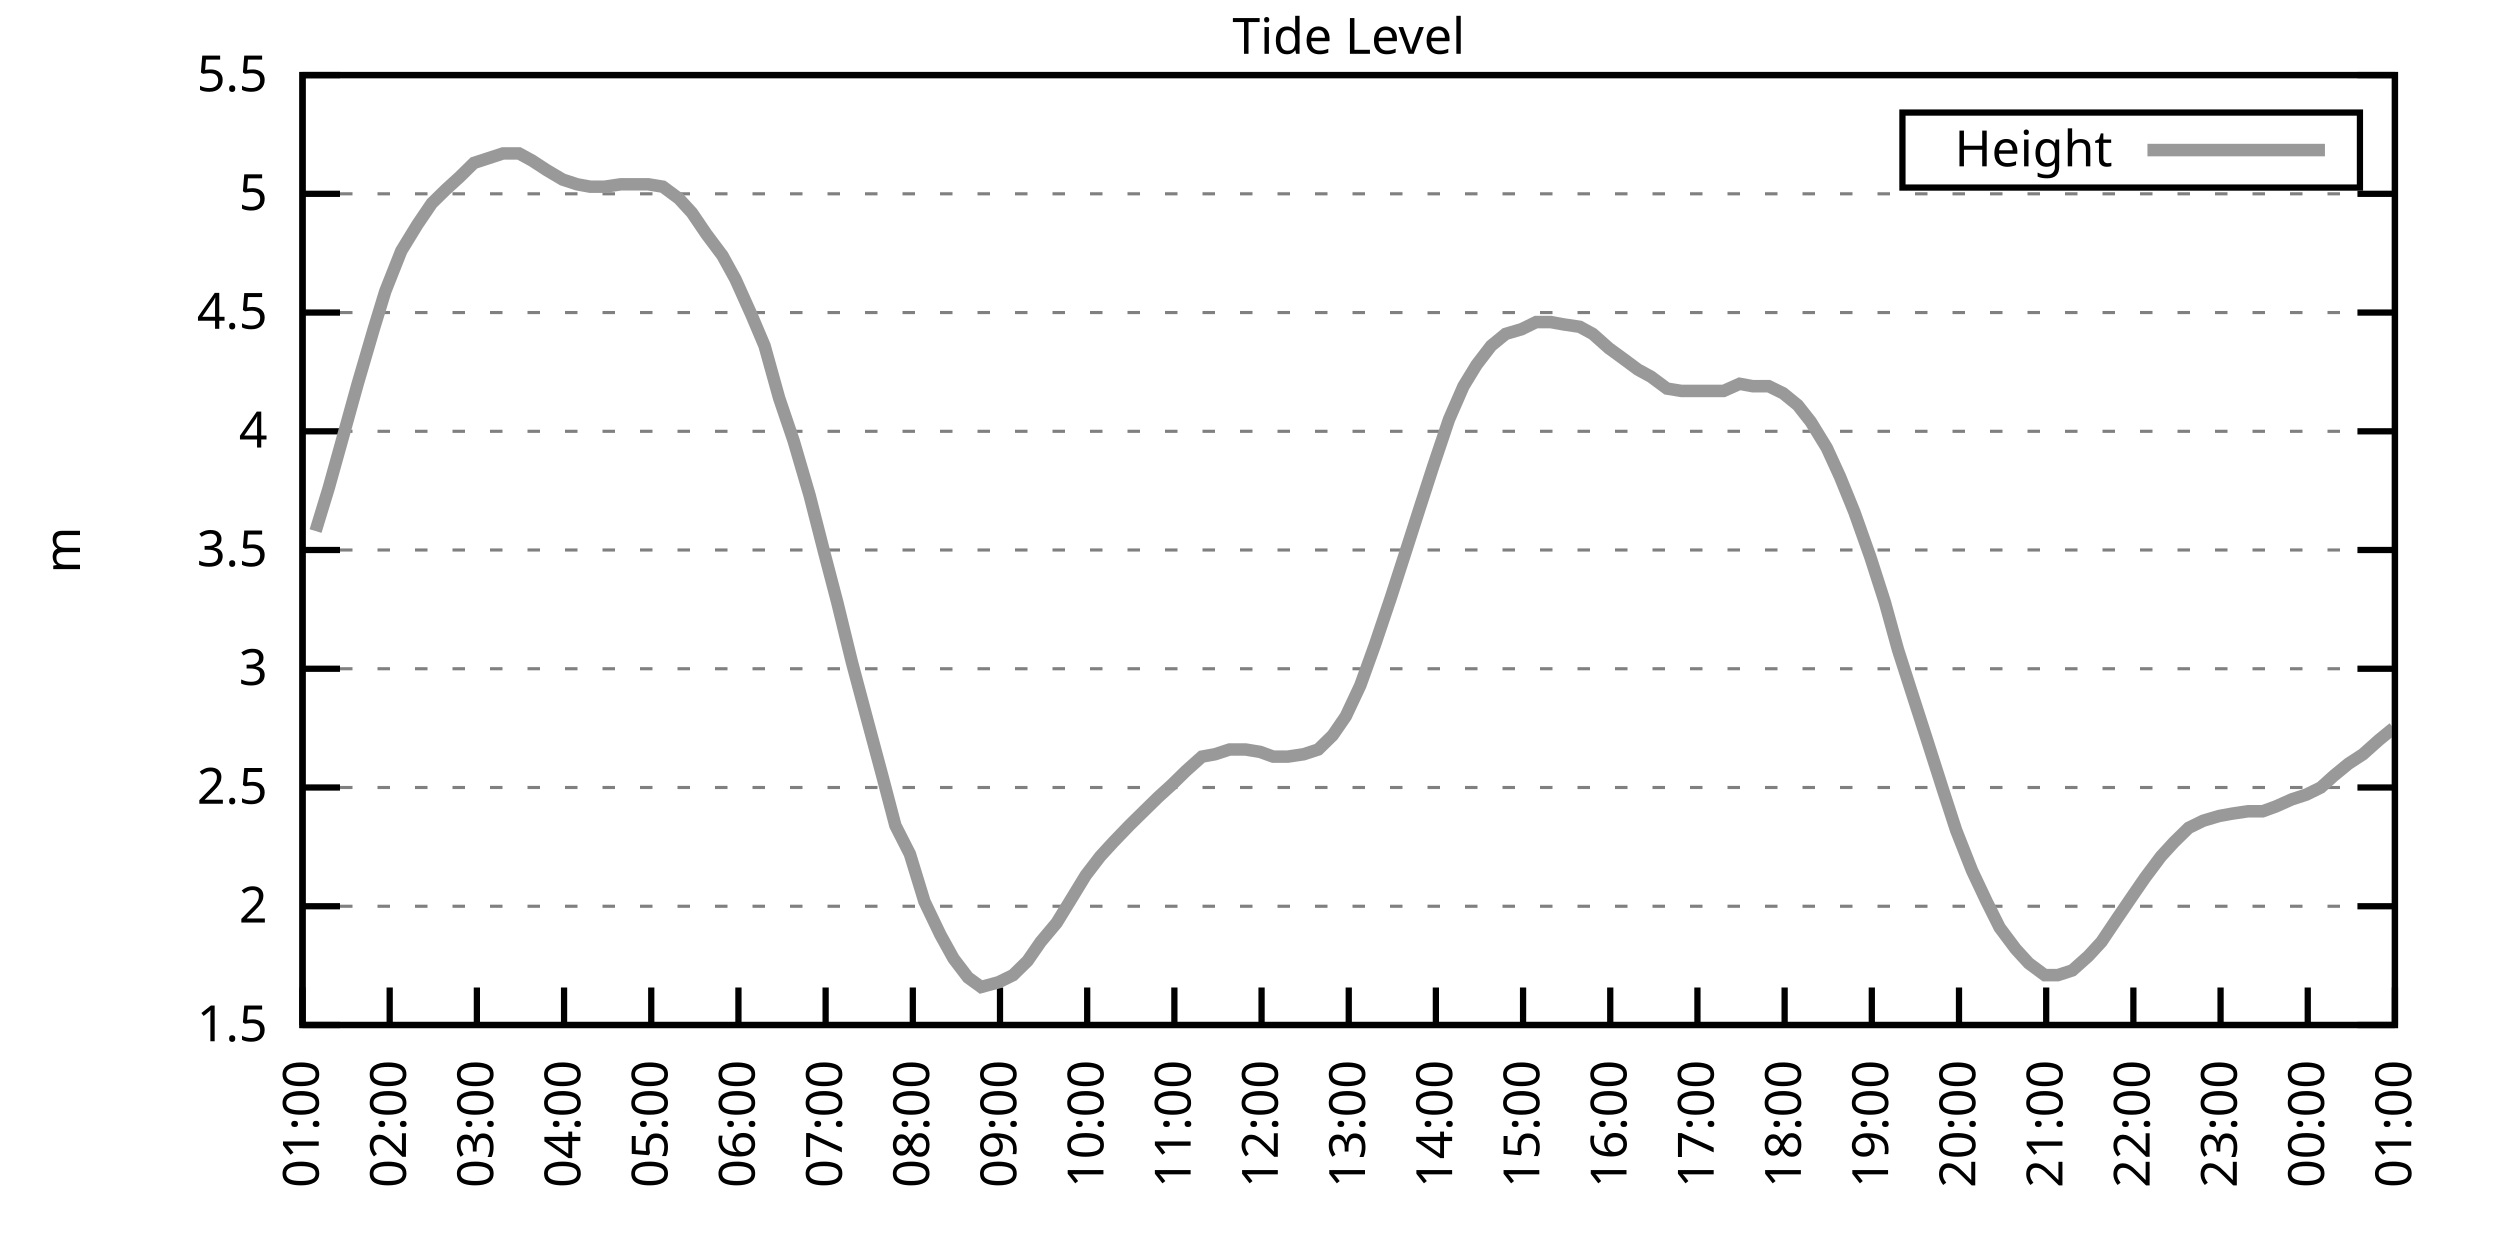
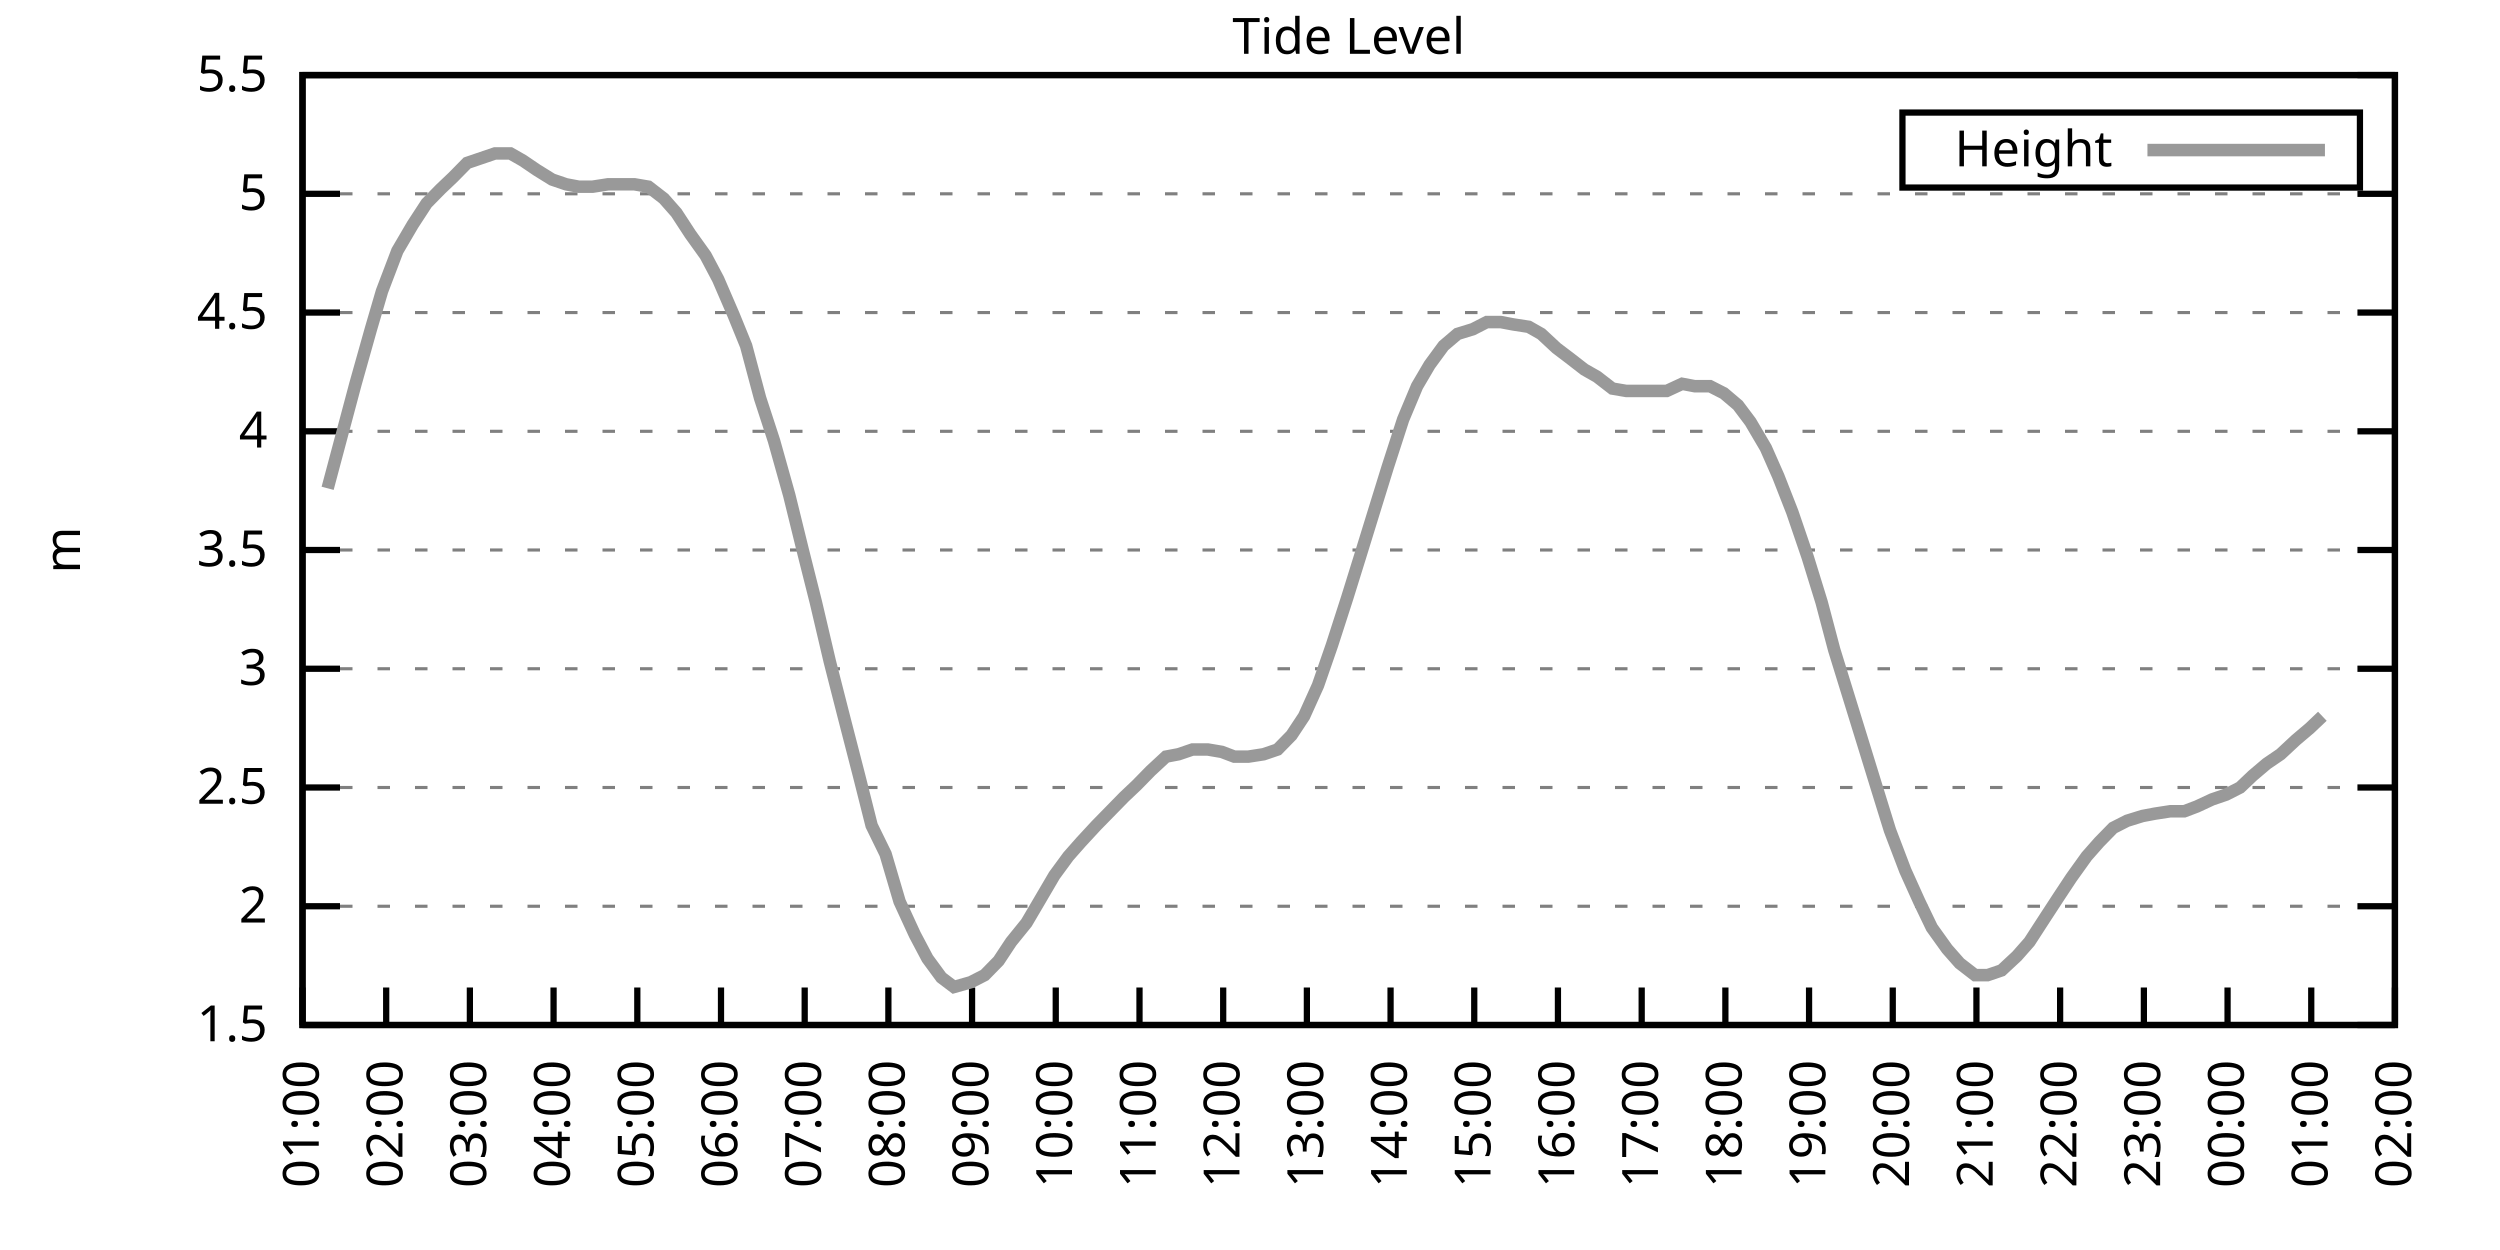
<svg xmlns="http://www.w3.org/2000/svg" xmlns:xlink="http://www.w3.org/1999/xlink" width="400" height="200" viewBox="0 0 400 200">
  <g id="gnuplot_canvas">
    <rect x="0" y="0" width="400" height="200" fill="none" />
    <defs>
      <circle id="gpDot" r="0.5" stroke-width="0.5" stroke="currentColor" />
      <path id="gpPt0" stroke-width="0.333" stroke="currentColor" d="M-1,0 h2 M0,-1 v2" />
      <path id="gpPt1" stroke-width="0.333" stroke="currentColor" d="M-1,-1 L1,1 M1,-1 L-1,1" />
      <path id="gpPt2" stroke-width="0.333" stroke="currentColor" d="M-1,0 L1,0 M0,-1 L0,1 M-1,-1 L1,1 M-1,1 L1,-1" />
      <rect id="gpPt3" stroke-width="0.333" stroke="currentColor" x="-1" y="-1" width="2" height="2" />
      <rect id="gpPt4" stroke-width="0.333" stroke="currentColor" fill="currentColor" x="-1" y="-1" width="2" height="2" />
      <circle id="gpPt5" stroke-width="0.333" stroke="currentColor" cx="0" cy="0" r="1" />
      <use xlink:href="#gpPt5" id="gpPt6" fill="currentColor" stroke="none" />
      <path id="gpPt7" stroke-width="0.333" stroke="currentColor" d="M0,-1.33 L-1.33,0.67 L1.33,0.67 z" />
      <use xlink:href="#gpPt7" id="gpPt8" fill="currentColor" stroke="none" />
      <use xlink:href="#gpPt7" id="gpPt9" stroke="currentColor" transform="rotate(180)" />
      <use xlink:href="#gpPt9" id="gpPt10" fill="currentColor" stroke="none" />
      <use xlink:href="#gpPt3" id="gpPt11" stroke="currentColor" transform="rotate(45)" />
      <use xlink:href="#gpPt11" id="gpPt12" fill="currentColor" stroke="none" />
      <path id="gpPt13" stroke-width="0.333" stroke="currentColor" d="M0,1.330 L1.265,0.411 L0.782,-1.067 L-0.782,-1.076 L-1.265,0.411 z" />
      <use xlink:href="#gpPt13" id="gpPt14" fill="currentColor" stroke="none" />
      <filter id="textbox" filterUnits="objectBoundingBox" x="0" y="0" height="1" width="1">
        <feFlood flood-color="white" flood-opacity="1" result="bgnd" />
        <feComposite in="SourceGraphic" in2="bgnd" operator="atop" />
      </filter>
      <filter id="greybox" filterUnits="objectBoundingBox" x="0" y="0" height="1" width="1">
        <feFlood flood-color="lightgrey" flood-opacity="1" result="grey" />
        <feComposite in="SourceGraphic" in2="grey" operator="atop" />
      </filter>
    </defs>
    <g fill="none" color="white" stroke="currentColor" stroke-width="1.00" stroke-linecap="butt" stroke-linejoin="miter">
</g>
    <g fill="none" color="black" stroke="currentColor" stroke-width="1.00" stroke-linecap="butt" stroke-linejoin="miter">
      <g stroke="none" shape-rendering="crispEdges">
        <polygon fill="rgb(255, 255, 255)" points="48.40,164.00 383.18,164.00 383.18,12.02 48.40,12.02 " />
      </g>
    </g>
    <g fill="none" color="black" stroke="currentColor" stroke-width="1.00" stroke-linecap="butt" stroke-linejoin="miter">
</g>
    <g fill="none" color="black" stroke="black" stroke-width="0.50" stroke-linecap="butt" stroke-linejoin="miter">
</g>
    <g fill="none" color="gray" stroke="currentColor" stroke-width="0.50" stroke-linecap="butt" stroke-linejoin="miter">
      <path stroke="gray" stroke-dasharray="2,4" class="gridline" d="M48.40,164.00 L383.19,164.00  " />
    </g>
    <g fill="none" color="gray" stroke="gray" stroke-width="1.00" stroke-linecap="butt" stroke-linejoin="miter">
</g>
    <g fill="none" color="black" stroke="currentColor" stroke-width="1.00" stroke-linecap="butt" stroke-linejoin="miter">
      <path stroke="black" d="M48.40,164.00 L54.40,164.00 M383.19,164.00 L377.19,164.00  " />
      <g transform="translate(42.80,166.60)" stroke="none" fill="black" font-family="Sans" font-size="8.00" text-anchor="end">
        <text>
          <tspan font-family="Sans"> 1.5</tspan>
        </text>
      </g>
    </g>
    <g fill="none" color="black" stroke="currentColor" stroke-width="1.00" stroke-linecap="butt" stroke-linejoin="miter">
</g>
    <g fill="none" color="black" stroke="black" stroke-width="0.50" stroke-linecap="butt" stroke-linejoin="miter">
</g>
    <g fill="none" color="gray" stroke="currentColor" stroke-width="0.50" stroke-linecap="butt" stroke-linejoin="miter">
      <path stroke="gray" stroke-dasharray="2,4" class="gridline" d="M48.40,145.00 L383.19,145.00  " />
    </g>
    <g fill="none" color="gray" stroke="gray" stroke-width="1.00" stroke-linecap="butt" stroke-linejoin="miter">
</g>
    <g fill="none" color="black" stroke="currentColor" stroke-width="1.00" stroke-linecap="butt" stroke-linejoin="miter">
      <path stroke="black" d="M48.40,145.00 L54.40,145.00 M383.19,145.00 L377.19,145.00  " />
      <g transform="translate(42.80,147.60)" stroke="none" fill="black" font-family="Sans" font-size="8.00" text-anchor="end">
        <text>
          <tspan font-family="Sans"> 2</tspan>
        </text>
      </g>
    </g>
    <g fill="none" color="black" stroke="currentColor" stroke-width="1.00" stroke-linecap="butt" stroke-linejoin="miter">
</g>
    <g fill="none" color="black" stroke="black" stroke-width="0.50" stroke-linecap="butt" stroke-linejoin="miter">
</g>
    <g fill="none" color="gray" stroke="currentColor" stroke-width="0.50" stroke-linecap="butt" stroke-linejoin="miter">
      <path stroke="gray" stroke-dasharray="2,4" class="gridline" d="M48.40,126.00 L383.19,126.00  " />
    </g>
    <g fill="none" color="gray" stroke="gray" stroke-width="1.00" stroke-linecap="butt" stroke-linejoin="miter">
</g>
    <g fill="none" color="black" stroke="currentColor" stroke-width="1.00" stroke-linecap="butt" stroke-linejoin="miter">
      <path stroke="black" d="M48.40,126.00 L54.40,126.00 M383.19,126.00 L377.19,126.00  " />
      <g transform="translate(42.80,128.60)" stroke="none" fill="black" font-family="Sans" font-size="8.00" text-anchor="end">
        <text>
          <tspan font-family="Sans"> 2.5</tspan>
        </text>
      </g>
    </g>
    <g fill="none" color="black" stroke="currentColor" stroke-width="1.00" stroke-linecap="butt" stroke-linejoin="miter">
</g>
    <g fill="none" color="black" stroke="black" stroke-width="0.50" stroke-linecap="butt" stroke-linejoin="miter">
</g>
    <g fill="none" color="gray" stroke="currentColor" stroke-width="0.50" stroke-linecap="butt" stroke-linejoin="miter">
      <path stroke="gray" stroke-dasharray="2,4" class="gridline" d="M48.40,107.00 L383.19,107.00  " />
    </g>
    <g fill="none" color="gray" stroke="gray" stroke-width="1.00" stroke-linecap="butt" stroke-linejoin="miter">
</g>
    <g fill="none" color="black" stroke="currentColor" stroke-width="1.00" stroke-linecap="butt" stroke-linejoin="miter">
      <path stroke="black" d="M48.40,107.00 L54.40,107.00 M383.19,107.00 L377.19,107.00  " />
      <g transform="translate(42.80,109.60)" stroke="none" fill="black" font-family="Sans" font-size="8.00" text-anchor="end">
        <text>
          <tspan font-family="Sans"> 3</tspan>
        </text>
      </g>
    </g>
    <g fill="none" color="black" stroke="currentColor" stroke-width="1.00" stroke-linecap="butt" stroke-linejoin="miter">
</g>
    <g fill="none" color="black" stroke="black" stroke-width="0.50" stroke-linecap="butt" stroke-linejoin="miter">
</g>
    <g fill="none" color="gray" stroke="currentColor" stroke-width="0.50" stroke-linecap="butt" stroke-linejoin="miter">
      <path stroke="gray" stroke-dasharray="2,4" class="gridline" d="M48.40,88.00 L383.19,88.00  " />
    </g>
    <g fill="none" color="gray" stroke="gray" stroke-width="1.00" stroke-linecap="butt" stroke-linejoin="miter">
</g>
    <g fill="none" color="black" stroke="currentColor" stroke-width="1.00" stroke-linecap="butt" stroke-linejoin="miter">
      <path stroke="black" d="M48.40,88.00 L54.40,88.00 M383.19,88.00 L377.19,88.00  " />
      <g transform="translate(42.80,90.60)" stroke="none" fill="black" font-family="Sans" font-size="8.00" text-anchor="end">
        <text>
          <tspan font-family="Sans"> 3.5</tspan>
        </text>
      </g>
    </g>
    <g fill="none" color="black" stroke="currentColor" stroke-width="1.00" stroke-linecap="butt" stroke-linejoin="miter">
</g>
    <g fill="none" color="black" stroke="black" stroke-width="0.50" stroke-linecap="butt" stroke-linejoin="miter">
</g>
    <g fill="none" color="gray" stroke="currentColor" stroke-width="0.50" stroke-linecap="butt" stroke-linejoin="miter">
      <path stroke="gray" stroke-dasharray="2,4" class="gridline" d="M48.40,69.01 L383.19,69.01  " />
    </g>
    <g fill="none" color="gray" stroke="gray" stroke-width="1.00" stroke-linecap="butt" stroke-linejoin="miter">
</g>
    <g fill="none" color="black" stroke="currentColor" stroke-width="1.00" stroke-linecap="butt" stroke-linejoin="miter">
      <path stroke="black" d="M48.40,69.01 L54.40,69.01 M383.19,69.01 L377.19,69.01  " />
      <g transform="translate(42.80,71.61)" stroke="none" fill="black" font-family="Sans" font-size="8.00" text-anchor="end">
        <text>
          <tspan font-family="Sans"> 4</tspan>
        </text>
      </g>
    </g>
    <g fill="none" color="black" stroke="currentColor" stroke-width="1.00" stroke-linecap="butt" stroke-linejoin="miter">
</g>
    <g fill="none" color="black" stroke="black" stroke-width="0.50" stroke-linecap="butt" stroke-linejoin="miter">
</g>
    <g fill="none" color="gray" stroke="currentColor" stroke-width="0.50" stroke-linecap="butt" stroke-linejoin="miter">
      <path stroke="gray" stroke-dasharray="2,4" class="gridline" d="M48.40,50.01 L383.19,50.01  " />
    </g>
    <g fill="none" color="gray" stroke="gray" stroke-width="1.00" stroke-linecap="butt" stroke-linejoin="miter">
</g>
    <g fill="none" color="black" stroke="currentColor" stroke-width="1.00" stroke-linecap="butt" stroke-linejoin="miter">
      <path stroke="black" d="M48.40,50.01 L54.40,50.01 M383.19,50.01 L377.19,50.01  " />
      <g transform="translate(42.80,52.61)" stroke="none" fill="black" font-family="Sans" font-size="8.00" text-anchor="end">
        <text>
          <tspan font-family="Sans"> 4.5</tspan>
        </text>
      </g>
    </g>
    <g fill="none" color="black" stroke="currentColor" stroke-width="1.00" stroke-linecap="butt" stroke-linejoin="miter">
</g>
    <g fill="none" color="black" stroke="black" stroke-width="0.50" stroke-linecap="butt" stroke-linejoin="miter">
</g>
    <g fill="none" color="gray" stroke="currentColor" stroke-width="0.50" stroke-linecap="butt" stroke-linejoin="miter">
      <path stroke="gray" stroke-dasharray="2,4" class="gridline" d="M48.40,31.01 L383.19,31.01  " />
    </g>
    <g fill="none" color="gray" stroke="gray" stroke-width="1.00" stroke-linecap="butt" stroke-linejoin="miter">
</g>
    <g fill="none" color="black" stroke="currentColor" stroke-width="1.00" stroke-linecap="butt" stroke-linejoin="miter">
      <path stroke="black" d="M48.40,31.01 L54.40,31.01 M383.19,31.01 L377.19,31.01  " />
      <g transform="translate(42.80,33.61)" stroke="none" fill="black" font-family="Sans" font-size="8.00" text-anchor="end">
        <text>
          <tspan font-family="Sans"> 5</tspan>
        </text>
      </g>
    </g>
    <g fill="none" color="black" stroke="currentColor" stroke-width="1.00" stroke-linecap="butt" stroke-linejoin="miter">
</g>
    <g fill="none" color="black" stroke="black" stroke-width="0.50" stroke-linecap="butt" stroke-linejoin="miter">
</g>
    <g fill="none" color="gray" stroke="currentColor" stroke-width="0.50" stroke-linecap="butt" stroke-linejoin="miter">
      <path stroke="gray" stroke-dasharray="2,4" class="gridline" d="M48.40,12.01 L383.19,12.01  " />
    </g>
    <g fill="none" color="gray" stroke="gray" stroke-width="1.00" stroke-linecap="butt" stroke-linejoin="miter">
</g>
    <g fill="none" color="black" stroke="currentColor" stroke-width="1.00" stroke-linecap="butt" stroke-linejoin="miter">
      <path stroke="black" d="M48.40,12.01 L54.40,12.01 M383.19,12.01 L377.19,12.01  " />
      <g transform="translate(42.80,14.61)" stroke="none" fill="black" font-family="Sans" font-size="8.00" text-anchor="end">
        <text>
          <tspan font-family="Sans"> 5.5</tspan>
        </text>
      </g>
    </g>
    <g fill="none" color="black" stroke="currentColor" stroke-width="1.00" stroke-linecap="butt" stroke-linejoin="miter">
      <path stroke="black" d="M48.40,164.00 L48.40,158.00  " />
      <g transform="translate(51.00,169.60) rotate(270.00)" stroke="none" fill="black" font-family="Sans" font-size="8.00" text-anchor="end">
        <text>
          <tspan font-family="Sans">01:00</tspan>
        </text>
      </g>
    </g>
    <g fill="none" color="black" stroke="currentColor" stroke-width="1.00" stroke-linecap="butt" stroke-linejoin="miter">
-       <path stroke="black" d="M62.35,164.00 L62.35,158.00  " />
-       <g transform="translate(64.95,169.60) rotate(270.00)" stroke="none" fill="black" font-family="Sans" font-size="8.00" text-anchor="end">
+       <path stroke="black" d="M61.79,164.00 L61.79,158.00  " />
+       <g transform="translate(64.39,169.60) rotate(270.00)" stroke="none" fill="black" font-family="Sans" font-size="8.00" text-anchor="end">
        <text>
          <tspan font-family="Sans">02:00</tspan>
        </text>
      </g>
    </g>
    <g fill="none" color="black" stroke="currentColor" stroke-width="1.00" stroke-linecap="butt" stroke-linejoin="miter">
-       <path stroke="black" d="M76.30,164.00 L76.30,158.00  " />
-       <g transform="translate(78.90,169.60) rotate(270.00)" stroke="none" fill="black" font-family="Sans" font-size="8.00" text-anchor="end">
+       <path stroke="black" d="M75.18,164.00 L75.18,158.00  " />
+       <g transform="translate(77.78,169.60) rotate(270.00)" stroke="none" fill="black" font-family="Sans" font-size="8.00" text-anchor="end">
        <text>
          <tspan font-family="Sans">03:00</tspan>
        </text>
      </g>
    </g>
    <g fill="none" color="black" stroke="currentColor" stroke-width="1.00" stroke-linecap="butt" stroke-linejoin="miter">
-       <path stroke="black" d="M90.25,164.00 L90.25,158.00  " />
-       <g transform="translate(92.85,169.60) rotate(270.00)" stroke="none" fill="black" font-family="Sans" font-size="8.00" text-anchor="end">
+       <path stroke="black" d="M88.57,164.00 L88.57,158.00  " />
+       <g transform="translate(91.17,169.60) rotate(270.00)" stroke="none" fill="black" font-family="Sans" font-size="8.00" text-anchor="end">
        <text>
          <tspan font-family="Sans">04:00</tspan>
        </text>
      </g>
    </g>
    <g fill="none" color="black" stroke="currentColor" stroke-width="1.00" stroke-linecap="butt" stroke-linejoin="miter">
-       <path stroke="black" d="M104.20,164.00 L104.20,158.00  " />
-       <g transform="translate(106.80,169.60) rotate(270.00)" stroke="none" fill="black" font-family="Sans" font-size="8.00" text-anchor="end">
+       <path stroke="black" d="M101.97,164.00 L101.97,158.00  " />
+       <g transform="translate(104.57,169.60) rotate(270.00)" stroke="none" fill="black" font-family="Sans" font-size="8.00" text-anchor="end">
        <text>
          <tspan font-family="Sans">05:00</tspan>
        </text>
      </g>
    </g>
    <g fill="none" color="black" stroke="currentColor" stroke-width="1.00" stroke-linecap="butt" stroke-linejoin="miter">
-       <path stroke="black" d="M118.15,164.00 L118.15,158.00  " />
-       <g transform="translate(120.75,169.60) rotate(270.00)" stroke="none" fill="black" font-family="Sans" font-size="8.00" text-anchor="end">
+       <path stroke="black" d="M115.36,164.00 L115.36,158.00  " />
+       <g transform="translate(117.96,169.60) rotate(270.00)" stroke="none" fill="black" font-family="Sans" font-size="8.00" text-anchor="end">
        <text>
          <tspan font-family="Sans">06:00</tspan>
        </text>
      </g>
    </g>
    <g fill="none" color="black" stroke="currentColor" stroke-width="1.00" stroke-linecap="butt" stroke-linejoin="miter">
-       <path stroke="black" d="M132.10,164.00 L132.10,158.00  " />
-       <g transform="translate(134.70,169.60) rotate(270.00)" stroke="none" fill="black" font-family="Sans" font-size="8.00" text-anchor="end">
+       <path stroke="black" d="M128.75,164.00 L128.75,158.00  " />
+       <g transform="translate(131.35,169.60) rotate(270.00)" stroke="none" fill="black" font-family="Sans" font-size="8.00" text-anchor="end">
        <text>
          <tspan font-family="Sans">07:00</tspan>
        </text>
      </g>
    </g>
    <g fill="none" color="black" stroke="currentColor" stroke-width="1.00" stroke-linecap="butt" stroke-linejoin="miter">
-       <path stroke="black" d="M146.05,164.00 L146.05,158.00  " />
-       <g transform="translate(148.65,169.60) rotate(270.00)" stroke="none" fill="black" font-family="Sans" font-size="8.00" text-anchor="end">
+       <path stroke="black" d="M142.14,164.00 L142.14,158.00  " />
+       <g transform="translate(144.74,169.60) rotate(270.00)" stroke="none" fill="black" font-family="Sans" font-size="8.00" text-anchor="end">
        <text>
          <tspan font-family="Sans">08:00</tspan>
        </text>
      </g>
    </g>
    <g fill="none" color="black" stroke="currentColor" stroke-width="1.00" stroke-linecap="butt" stroke-linejoin="miter">
-       <path stroke="black" d="M160.00,164.00 L160.00,158.00  " />
-       <g transform="translate(162.60,169.60) rotate(270.00)" stroke="none" fill="black" font-family="Sans" font-size="8.00" text-anchor="end">
+       <path stroke="black" d="M155.53,164.00 L155.53,158.00  " />
+       <g transform="translate(158.13,169.60) rotate(270.00)" stroke="none" fill="black" font-family="Sans" font-size="8.00" text-anchor="end">
        <text>
          <tspan font-family="Sans">09:00</tspan>
        </text>
      </g>
    </g>
    <g fill="none" color="black" stroke="currentColor" stroke-width="1.00" stroke-linecap="butt" stroke-linejoin="miter">
-       <path stroke="black" d="M173.95,164.00 L173.95,158.00  " />
-       <g transform="translate(176.55,169.60) rotate(270.00)" stroke="none" fill="black" font-family="Sans" font-size="8.00" text-anchor="end">
+       <path stroke="black" d="M168.92,164.00 L168.92,158.00  " />
+       <g transform="translate(171.52,169.60) rotate(270.00)" stroke="none" fill="black" font-family="Sans" font-size="8.00" text-anchor="end">
        <text>
          <tspan font-family="Sans">10:00</tspan>
        </text>
      </g>
    </g>
    <g fill="none" color="black" stroke="currentColor" stroke-width="1.00" stroke-linecap="butt" stroke-linejoin="miter">
-       <path stroke="black" d="M187.90,164.00 L187.90,158.00  " />
-       <g transform="translate(190.50,169.60) rotate(270.00)" stroke="none" fill="black" font-family="Sans" font-size="8.00" text-anchor="end">
+       <path stroke="black" d="M182.32,164.00 L182.32,158.00  " />
+       <g transform="translate(184.92,169.60) rotate(270.00)" stroke="none" fill="black" font-family="Sans" font-size="8.00" text-anchor="end">
        <text>
          <tspan font-family="Sans">11:00</tspan>
        </text>
      </g>
    </g>
    <g fill="none" color="black" stroke="currentColor" stroke-width="1.00" stroke-linecap="butt" stroke-linejoin="miter">
-       <path stroke="black" d="M201.85,164.00 L201.85,158.00  " />
-       <g transform="translate(204.45,169.60) rotate(270.00)" stroke="none" fill="black" font-family="Sans" font-size="8.00" text-anchor="end">
+       <path stroke="black" d="M195.71,164.00 L195.71,158.00  " />
+       <g transform="translate(198.31,169.60) rotate(270.00)" stroke="none" fill="black" font-family="Sans" font-size="8.00" text-anchor="end">
        <text>
          <tspan font-family="Sans">12:00</tspan>
        </text>
      </g>
    </g>
    <g fill="none" color="black" stroke="currentColor" stroke-width="1.00" stroke-linecap="butt" stroke-linejoin="miter">
-       <path stroke="black" d="M215.80,164.00 L215.80,158.00  " />
-       <g transform="translate(218.40,169.60) rotate(270.00)" stroke="none" fill="black" font-family="Sans" font-size="8.00" text-anchor="end">
+       <path stroke="black" d="M209.10,164.00 L209.10,158.00  " />
+       <g transform="translate(211.70,169.60) rotate(270.00)" stroke="none" fill="black" font-family="Sans" font-size="8.00" text-anchor="end">
        <text>
          <tspan font-family="Sans">13:00</tspan>
        </text>
      </g>
    </g>
    <g fill="none" color="black" stroke="currentColor" stroke-width="1.00" stroke-linecap="butt" stroke-linejoin="miter">
-       <path stroke="black" d="M229.74,164.00 L229.74,158.00  " />
-       <g transform="translate(232.34,169.60) rotate(270.00)" stroke="none" fill="black" font-family="Sans" font-size="8.00" text-anchor="end">
+       <path stroke="black" d="M222.49,164.00 L222.49,158.00  " />
+       <g transform="translate(225.09,169.60) rotate(270.00)" stroke="none" fill="black" font-family="Sans" font-size="8.00" text-anchor="end">
        <text>
          <tspan font-family="Sans">14:00</tspan>
        </text>
      </g>
    </g>
    <g fill="none" color="black" stroke="currentColor" stroke-width="1.00" stroke-linecap="butt" stroke-linejoin="miter">
-       <path stroke="black" d="M243.69,164.00 L243.69,158.00  " />
-       <g transform="translate(246.29,169.60) rotate(270.00)" stroke="none" fill="black" font-family="Sans" font-size="8.00" text-anchor="end">
+       <path stroke="black" d="M235.88,164.00 L235.88,158.00  " />
+       <g transform="translate(238.48,169.60) rotate(270.00)" stroke="none" fill="black" font-family="Sans" font-size="8.00" text-anchor="end">
        <text>
          <tspan font-family="Sans">15:00</tspan>
        </text>
      </g>
    </g>
    <g fill="none" color="black" stroke="currentColor" stroke-width="1.00" stroke-linecap="butt" stroke-linejoin="miter">
-       <path stroke="black" d="M257.64,164.00 L257.64,158.00  " />
-       <g transform="translate(260.24,169.60) rotate(270.00)" stroke="none" fill="black" font-family="Sans" font-size="8.00" text-anchor="end">
+       <path stroke="black" d="M249.27,164.00 L249.27,158.00  " />
+       <g transform="translate(251.87,169.60) rotate(270.00)" stroke="none" fill="black" font-family="Sans" font-size="8.00" text-anchor="end">
        <text>
          <tspan font-family="Sans">16:00</tspan>
        </text>
      </g>
    </g>
    <g fill="none" color="black" stroke="currentColor" stroke-width="1.00" stroke-linecap="butt" stroke-linejoin="miter">
-       <path stroke="black" d="M271.59,164.00 L271.59,158.00  " />
-       <g transform="translate(274.19,169.60) rotate(270.00)" stroke="none" fill="black" font-family="Sans" font-size="8.00" text-anchor="end">
+       <path stroke="black" d="M262.67,164.00 L262.67,158.00  " />
+       <g transform="translate(265.27,169.60) rotate(270.00)" stroke="none" fill="black" font-family="Sans" font-size="8.00" text-anchor="end">
        <text>
          <tspan font-family="Sans">17:00</tspan>
        </text>
      </g>
    </g>
    <g fill="none" color="black" stroke="currentColor" stroke-width="1.00" stroke-linecap="butt" stroke-linejoin="miter">
-       <path stroke="black" d="M285.54,164.00 L285.54,158.00  " />
-       <g transform="translate(288.14,169.60) rotate(270.00)" stroke="none" fill="black" font-family="Sans" font-size="8.00" text-anchor="end">
+       <path stroke="black" d="M276.06,164.00 L276.06,158.00  " />
+       <g transform="translate(278.66,169.60) rotate(270.00)" stroke="none" fill="black" font-family="Sans" font-size="8.00" text-anchor="end">
        <text>
          <tspan font-family="Sans">18:00</tspan>
        </text>
      </g>
    </g>
    <g fill="none" color="black" stroke="currentColor" stroke-width="1.00" stroke-linecap="butt" stroke-linejoin="miter">
-       <path stroke="black" d="M299.49,164.00 L299.49,158.00  " />
-       <g transform="translate(302.09,169.60) rotate(270.00)" stroke="none" fill="black" font-family="Sans" font-size="8.00" text-anchor="end">
+       <path stroke="black" d="M289.45,164.00 L289.45,158.00  " />
+       <g transform="translate(292.05,169.60) rotate(270.00)" stroke="none" fill="black" font-family="Sans" font-size="8.00" text-anchor="end">
        <text>
          <tspan font-family="Sans">19:00</tspan>
        </text>
      </g>
    </g>
    <g fill="none" color="black" stroke="currentColor" stroke-width="1.00" stroke-linecap="butt" stroke-linejoin="miter">
-       <path stroke="black" d="M313.44,164.00 L313.44,158.00  " />
-       <g transform="translate(316.04,169.60) rotate(270.00)" stroke="none" fill="black" font-family="Sans" font-size="8.00" text-anchor="end">
+       <path stroke="black" d="M302.84,164.00 L302.84,158.00  " />
+       <g transform="translate(305.44,169.60) rotate(270.00)" stroke="none" fill="black" font-family="Sans" font-size="8.00" text-anchor="end">
        <text>
          <tspan font-family="Sans">20:00</tspan>
        </text>
      </g>
    </g>
    <g fill="none" color="black" stroke="currentColor" stroke-width="1.00" stroke-linecap="butt" stroke-linejoin="miter">
-       <path stroke="black" d="M327.39,164.00 L327.39,158.00  " />
-       <g transform="translate(329.99,169.60) rotate(270.00)" stroke="none" fill="black" font-family="Sans" font-size="8.00" text-anchor="end">
+       <path stroke="black" d="M316.23,164.00 L316.23,158.00  " />
+       <g transform="translate(318.83,169.60) rotate(270.00)" stroke="none" fill="black" font-family="Sans" font-size="8.00" text-anchor="end">
        <text>
          <tspan font-family="Sans">21:00</tspan>
        </text>
      </g>
    </g>
    <g fill="none" color="black" stroke="currentColor" stroke-width="1.00" stroke-linecap="butt" stroke-linejoin="miter">
-       <path stroke="black" d="M341.34,164.00 L341.34,158.00  " />
-       <g transform="translate(343.94,169.60) rotate(270.00)" stroke="none" fill="black" font-family="Sans" font-size="8.00" text-anchor="end">
+       <path stroke="black" d="M329.62,164.00 L329.62,158.00  " />
+       <g transform="translate(332.22,169.60) rotate(270.00)" stroke="none" fill="black" font-family="Sans" font-size="8.00" text-anchor="end">
        <text>
          <tspan font-family="Sans">22:00</tspan>
        </text>
      </g>
    </g>
    <g fill="none" color="black" stroke="currentColor" stroke-width="1.00" stroke-linecap="butt" stroke-linejoin="miter">
-       <path stroke="black" d="M355.29,164.00 L355.29,158.00  " />
-       <g transform="translate(357.89,169.60) rotate(270.00)" stroke="none" fill="black" font-family="Sans" font-size="8.00" text-anchor="end">
+       <path stroke="black" d="M343.02,164.00 L343.02,158.00  " />
+       <g transform="translate(345.62,169.60) rotate(270.00)" stroke="none" fill="black" font-family="Sans" font-size="8.00" text-anchor="end">
        <text>
          <tspan font-family="Sans">23:00</tspan>
        </text>
      </g>
    </g>
    <g fill="none" color="black" stroke="currentColor" stroke-width="1.00" stroke-linecap="butt" stroke-linejoin="miter">
-       <path stroke="black" d="M369.24,164.00 L369.24,158.00  " />
-       <g transform="translate(371.84,169.60) rotate(270.00)" stroke="none" fill="black" font-family="Sans" font-size="8.00" text-anchor="end">
+       <path stroke="black" d="M356.41,164.00 L356.41,158.00  " />
+       <g transform="translate(359.01,169.60) rotate(270.00)" stroke="none" fill="black" font-family="Sans" font-size="8.00" text-anchor="end">
        <text>
          <tspan font-family="Sans">00:00</tspan>
+         </text>
+       </g>
+     </g>
+     <g fill="none" color="black" stroke="currentColor" stroke-width="1.00" stroke-linecap="butt" stroke-linejoin="miter">
+       <path stroke="black" d="M369.80,164.00 L369.80,158.00  " />
+       <g transform="translate(372.40,169.60) rotate(270.00)" stroke="none" fill="black" font-family="Sans" font-size="8.00" text-anchor="end">
+         <text>
+           <tspan font-family="Sans">01:00</tspan>
        </text>
      </g>
    </g>
    <g fill="none" color="black" stroke="currentColor" stroke-width="1.00" stroke-linecap="butt" stroke-linejoin="miter">
      <path stroke="black" d="M383.19,164.00 L383.19,158.00  " />
      <g transform="translate(385.79,169.60) rotate(270.00)" stroke="none" fill="black" font-family="Sans" font-size="8.00" text-anchor="end">
        <text>
-           <tspan font-family="Sans">01:00</tspan>
+           <tspan font-family="Sans">02:00</tspan>
        </text>
      </g>
    </g>
    <g fill="none" color="black" stroke="currentColor" stroke-width="1.00" stroke-linecap="butt" stroke-linejoin="miter">
</g>
    <g fill="none" color="black" stroke="currentColor" stroke-width="1.00" stroke-linecap="butt" stroke-linejoin="miter">
      <path stroke="black" d="M48.40,12.01 L48.40,164.00 L383.19,164.00 L383.19,12.01 L48.40,12.01 Z  " />
    </g>
    <g fill="none" color="black" stroke="currentColor" stroke-width="1.00" stroke-linecap="butt" stroke-linejoin="miter">
</g>
    <g fill="none" color="black" stroke="currentColor" stroke-width="1.00" stroke-linecap="butt" stroke-linejoin="miter">
      <path stroke="black" d="M304.39,30.01 L304.39,18.01 L377.59,18.01 L377.59,30.01 L304.39,30.01 Z  " />
    </g>
    <g id="Tide_level_plot_1">
      <g fill="none" color="white" stroke="black" stroke-width="2.00" stroke-linecap="butt" stroke-linejoin="miter">
</g>
      <g fill="none" color="black" stroke="currentColor" stroke-width="2.00" stroke-linecap="butt" stroke-linejoin="miter">
        <g transform="translate(337.99,26.61)" stroke="none" fill="black" font-family="Sans" font-size="8.00" text-anchor="end">
          <text>
            <tspan font-family="Sans">Height</tspan>
          </text>
        </g>
      </g>
      <g fill="none" color="black" stroke="currentColor" stroke-width="2.00" stroke-linecap="butt" stroke-linejoin="miter">
-         <path stroke="rgb(153, 153, 153)" d="M343.59,24.01 L371.99,24.01 M50.49,84.97 L52.58,78.13 L54.91,69.77 L57.23,61.41 L59.79,52.67 L61.65,46.59   L64.21,40.13 L66.77,35.95 L69.09,32.53 L71.42,30.25 L73.51,28.35 L75.83,26.07 L78.16,25.31 L80.48,24.55   L83.04,24.55 L85.13,25.69 L87.46,27.21 L90.02,28.73 L92.34,29.49 L94.43,29.87 L96.76,29.87 L99.32,29.49   L101.64,29.49 L103.73,29.49 L106.06,29.87 L108.62,31.77 L110.71,34.05 L113.03,37.47 L115.59,40.89 L117.68,44.69   L120.24,50.39 L122.33,55.33 L124.66,63.69 L126.98,70.53 L129.54,79.27 L131.87,88.38 L133.96,96.36 L136.28,105.86   L138.61,114.60 L141.16,124.10 L143.26,132.08 L145.58,136.64 L147.91,144.24 L150.46,149.56 L152.56,153.36 L154.88,156.40   L156.97,157.92 L159.76,157.16 L162.09,156.02 L164.41,153.74 L166.51,150.70 L169.06,147.66 L171.16,144.24 L173.71,140.06   L176.04,137.02 L178.13,134.74 L180.69,132.08 L183.01,129.80 L185.34,127.52 L187.43,125.62 L189.76,123.34 L192.31,121.06   L194.41,120.68 L196.73,119.92 L199.29,119.92 L201.61,120.30 L203.71,121.06 L206.03,121.06 L208.59,120.68 L210.91,119.92   L213.24,117.64 L215.33,114.60 L217.65,109.66 L219.98,103.20 L222.54,95.60 L224.63,89.14 L227.19,81.17 L229.28,74.71   L231.84,67.11 L234.16,61.79 L236.25,58.37 L238.58,55.33 L240.90,53.43 L243.46,52.67 L245.79,51.53 L248.11,51.53   L250.20,51.91 L252.76,52.29 L254.85,53.43 L257.41,55.71 L259.50,57.23 L262.06,59.13 L264.15,60.27 L266.71,62.17   L269.04,62.55 L271.13,62.55 L273.69,62.55 L275.78,62.55 L278.34,61.41 L280.43,61.79 L282.99,61.79 L285.31,62.93   L287.64,64.83 L289.73,67.49 L292.29,71.67 L294.38,76.23 L296.70,81.93 L299.26,89.14 L301.58,96.36 L303.68,103.96   L306.00,111.18 L308.33,118.40 L310.88,126.38 L312.98,132.84 L315.53,139.30 L317.86,144.24 L319.95,148.42 L322.51,151.84   L324.60,154.12 L327.16,156.02 L329.25,156.02 L331.58,155.26 L334.13,152.98 L336.23,150.70 L338.78,146.90 L341.11,143.48   L343.20,140.44 L345.76,137.02 L347.85,134.74 L350.18,132.46 L352.50,131.32 L355.06,130.56 L357.15,130.18 L359.71,129.80   L362.03,129.80 L364.13,129.04 L366.68,127.90 L369.01,127.14 L371.33,126.00 L373.43,124.10 L375.75,122.20 L378.08,120.68   L380.63,118.40 L382.96,116.50  " />
+         <path stroke="rgb(153, 153, 153)" d="M343.59,24.01 L371.99,24.01 M52.42,78.13 L54.65,69.77 L56.88,61.41 L59.34,52.67 L61.12,46.59 L63.58,40.13   L66.03,35.95 L68.26,32.53 L70.50,30.25 L72.50,28.35 L74.74,26.07 L76.97,25.31 L79.20,24.55 L81.66,24.55   L83.66,25.69 L85.90,27.21 L88.35,28.73 L90.58,29.49 L92.59,29.87 L94.82,29.87 L97.28,29.49 L99.51,29.49   L101.52,29.49 L103.75,29.87 L106.21,31.77 L108.22,34.05 L110.45,37.47 L112.90,40.89 L114.91,44.69 L117.37,50.39   L119.38,55.33 L121.61,63.69 L123.84,70.53 L126.29,79.27 L128.53,88.38 L130.54,96.36 L132.77,105.86 L135.00,114.60   L137.45,124.10 L139.46,132.08 L141.69,136.64 L143.93,144.24 L146.38,149.56 L148.39,153.36 L150.62,156.40 L152.63,157.92   L155.31,157.16 L157.54,156.02 L159.77,153.74 L161.78,150.70 L164.24,147.66 L166.25,144.24 L168.70,140.06 L170.93,137.02   L172.94,134.74 L175.40,132.08 L177.63,129.80 L179.86,127.52 L181.87,125.62 L184.10,123.34 L186.56,121.06 L188.57,120.68   L190.80,119.92 L193.25,119.92 L195.48,120.30 L197.49,121.06 L199.73,121.06 L202.18,120.68 L204.41,119.92 L206.64,117.64   L208.65,114.60 L210.88,109.66 L213.12,103.20 L215.57,95.60 L217.58,89.14 L220.04,81.17 L222.04,74.71 L224.50,67.11   L226.73,61.79 L228.74,58.37 L230.97,55.33 L233.20,53.43 L235.66,52.67 L237.89,51.53 L240.12,51.53 L242.13,51.91   L244.59,52.29 L246.60,53.43 L249.05,55.71 L251.06,57.23 L253.51,59.13 L255.52,60.27 L257.98,62.17 L260.21,62.55   L262.22,62.55 L264.67,62.55 L266.68,62.55 L269.14,61.41 L271.15,61.79 L273.60,61.79 L275.83,62.93 L278.07,64.83   L280.07,67.49 L282.53,71.67 L284.54,76.23 L286.77,81.93 L289.23,89.14 L291.46,96.36 L293.47,103.96 L295.70,111.18   L297.93,118.40 L300.39,126.38 L302.39,132.84 L304.85,139.30 L307.08,144.24 L309.09,148.42 L311.54,151.84 L313.55,154.12   L316.01,156.02 L318.02,156.02 L320.25,155.26 L322.70,152.98 L324.71,150.70 L327.17,146.90 L329.40,143.48 L331.41,140.44   L333.86,137.02 L335.87,134.74 L338.10,132.46 L340.34,131.32 L342.79,130.56 L344.80,130.18 L347.26,129.80 L349.49,129.80   L351.50,129.04 L353.95,127.90 L356.18,127.14 L358.42,126.00 L360.42,124.10 L362.66,122.20 L364.89,120.68 L367.34,118.40   L369.58,116.50 L371.58,114.60  " />
      </g>
    </g>
    <g fill="none" color="black" stroke="currentColor" stroke-width="2.00" stroke-linecap="butt" stroke-linejoin="miter">
</g>
    <g fill="none" color="black" stroke="black" stroke-width="1.00" stroke-linecap="butt" stroke-linejoin="miter">
</g>
    <g fill="none" color="black" stroke="currentColor" stroke-width="1.00" stroke-linecap="butt" stroke-linejoin="miter">
      <path stroke="black" d="M48.40,12.01 L48.40,164.00 L383.19,164.00 L383.19,12.01 L48.40,12.01 Z  " />
      <g transform="translate(12.80,88.01) rotate(270.00)" stroke="none" fill="black" font-family="Sans" font-size="8.00" text-anchor="middle">
        <text>
          <tspan font-family="Sans">m</tspan>
        </text>
      </g>
    </g>
    <g fill="none" color="black" stroke="currentColor" stroke-width="1.00" stroke-linecap="butt" stroke-linejoin="miter">
</g>
    <g fill="none" color="black" stroke="currentColor" stroke-width="1.00" stroke-linecap="butt" stroke-linejoin="miter">
      <g transform="translate(215.79,8.61)" stroke="none" fill="black" font-family="Sans" font-size="8.00" text-anchor="middle">
        <text>
          <tspan font-family="Sans">Tide Level</tspan>
        </text>
      </g>
    </g>
    <g fill="none" color="black" stroke="currentColor" stroke-width="1.00" stroke-linecap="butt" stroke-linejoin="miter">
</g>
  </g>
</svg>
